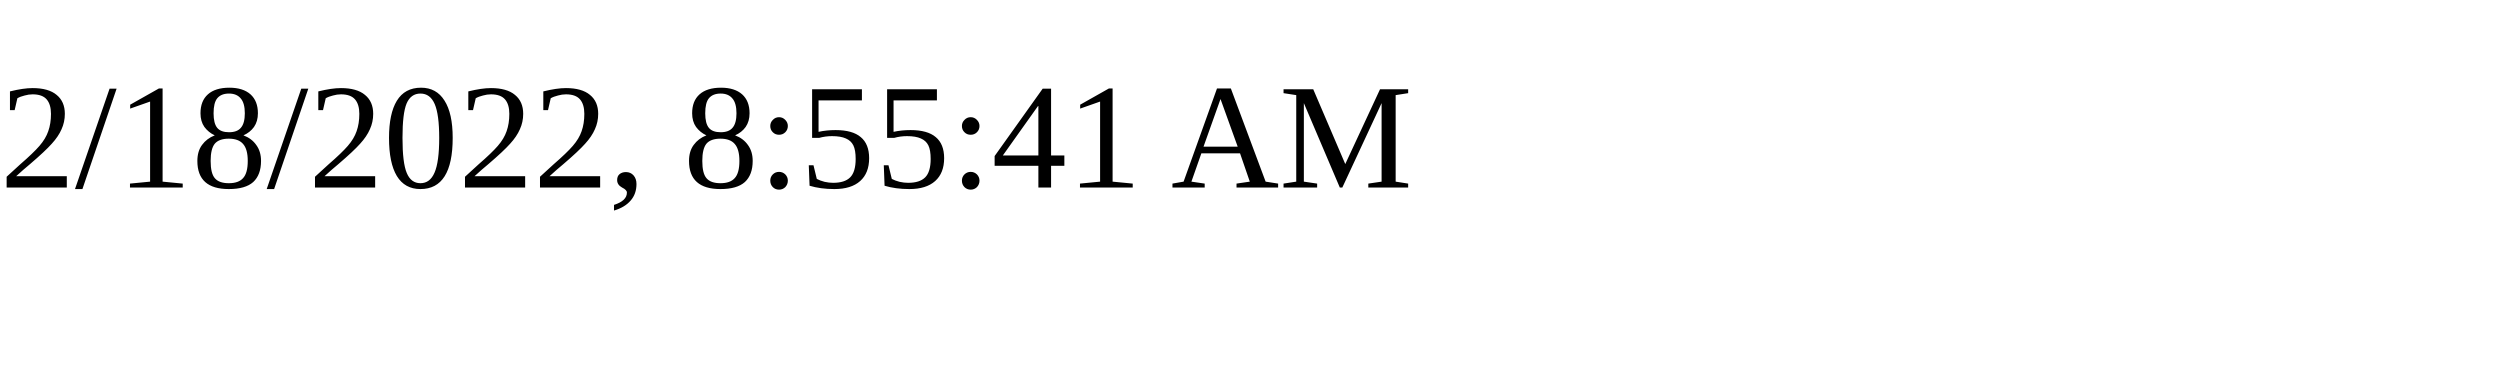
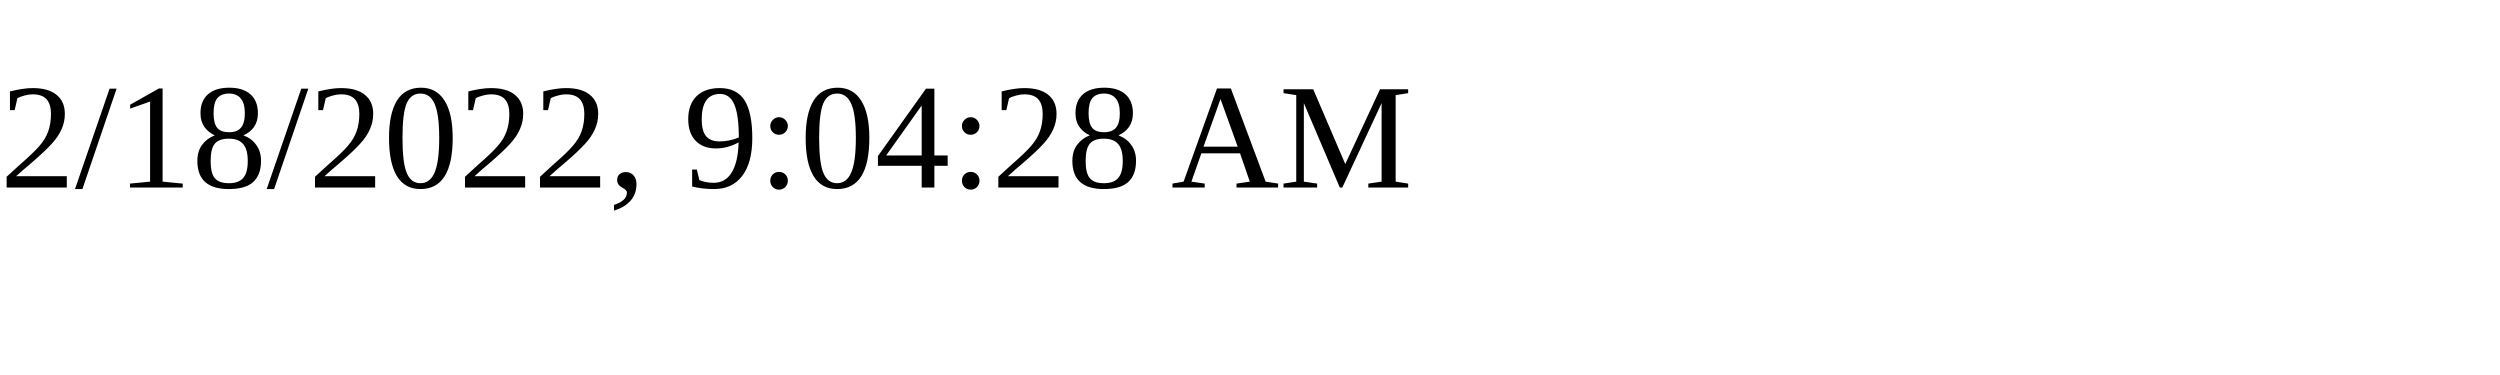
<svg xmlns="http://www.w3.org/2000/svg" height="30" width="200">
-   <text x="0" y="15">2/18/2022, 8:55:41 AM</text>
+   <text x="0" y="15">2/18/2022, 9:04:28 AM</text>
</svg>
